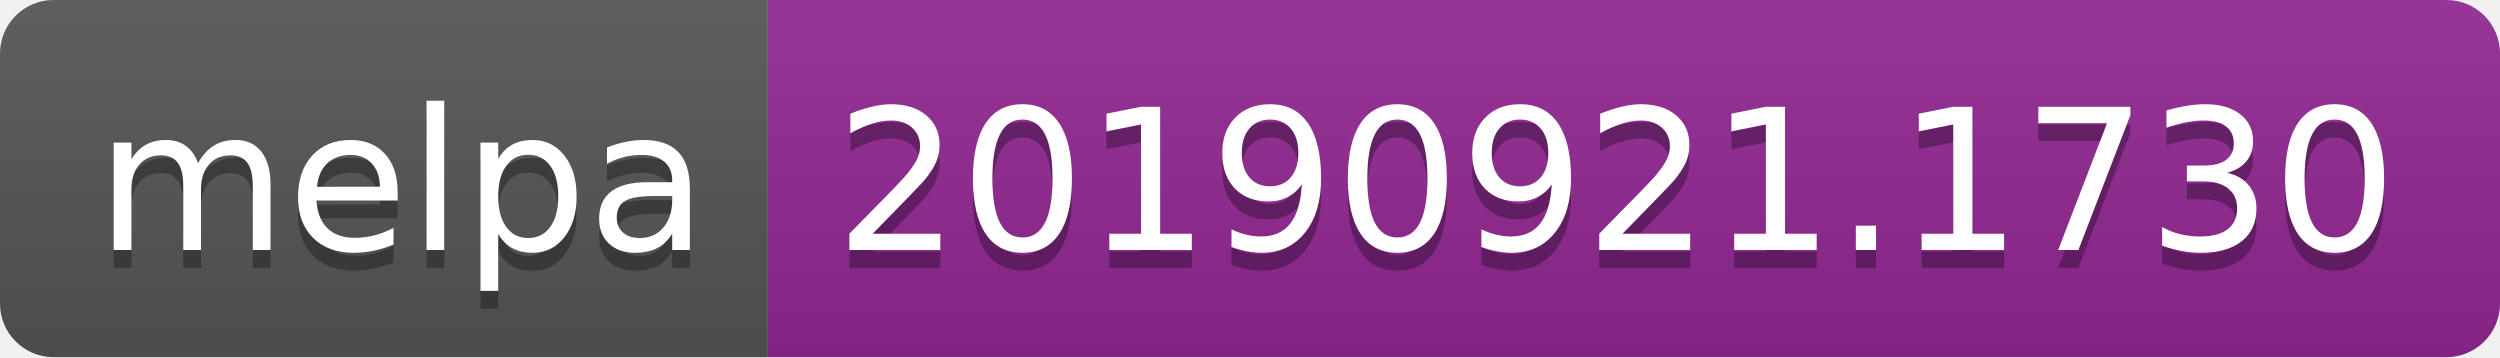
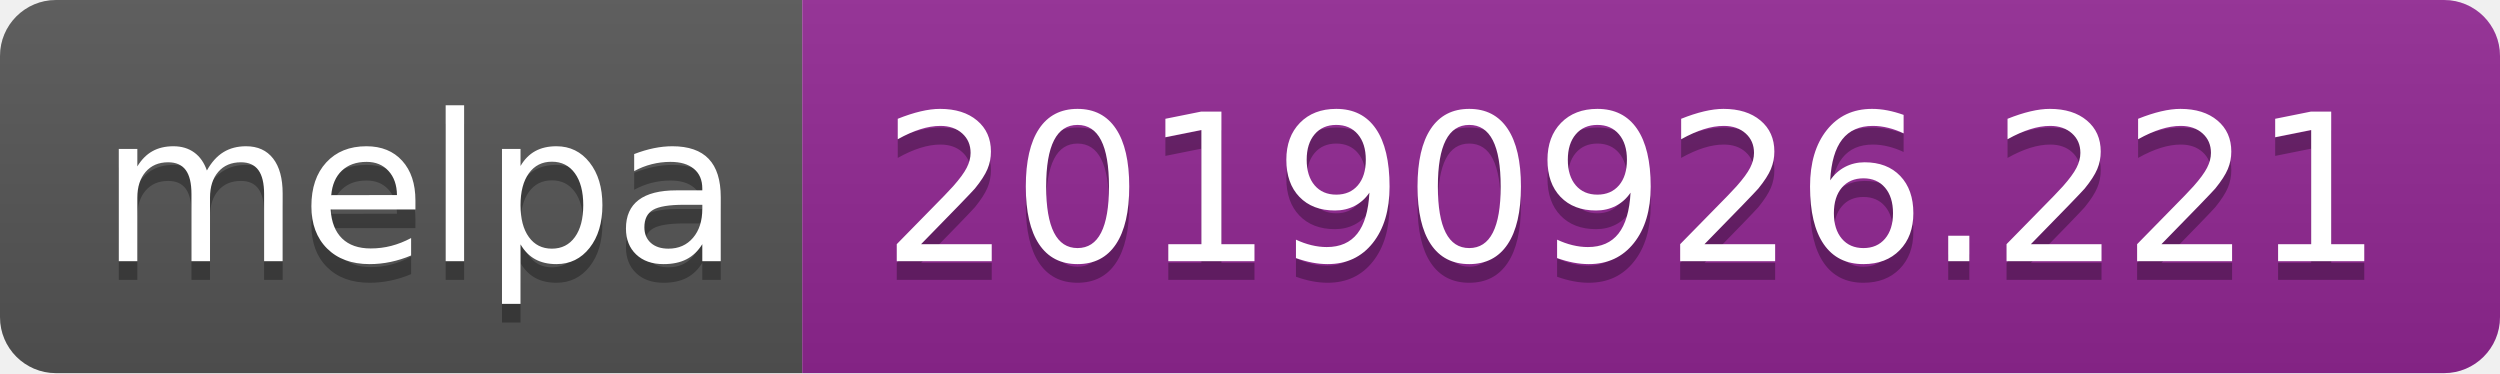
- <svg xmlns="http://www.w3.org/2000/svg" width="140" height="20">
+ <svg xmlns="http://www.w3.org/2000/svg" width="134" height="20">
  <linearGradient id="b" x2="0" y2="100%">
    <stop offset="0" stop-color="#bbb" stop-opacity=".1" />
    <stop offset="1" stop-opacity=".1" />
  </linearGradient>
  <clipPath id="a">
-     <rect width="140" height="20" rx="3" fill="#fff" />
+     <rect width="134" height="20" rx="3" fill="#fff" />
  </clipPath>
  <g clip-path="url(#a)">
    <path fill="#555" d="M0 0h43v20H0z" />
-     <path fill="#922793" d="M43 0h97v20H43z" />
-     <path fill="url(#b)" d="M0 0h140v20H0z" />
+     <path fill="#922793" d="M43 0h91v20H43z" />
+     <path fill="url(#b)" d="M0 0h134v20H0z" />
  </g>
  <g fill="#fff" text-anchor="middle" font-family="DejaVu Sans,Verdana,Geneva,sans-serif" font-size="110">
    <text x="225" y="150" fill="#010101" fill-opacity=".3" transform="scale(.1)" textLength="330">melpa</text>
    <text x="225" y="140" transform="scale(.1)" textLength="330">melpa</text>
-     <text x="905" y="150" fill="#010101" fill-opacity=".3" transform="scale(.1)" textLength="870">20190921.1730</text>
-     <text x="905" y="140" transform="scale(.1)" textLength="870">20190921.1730</text>
+     <text x="875" y="150" fill="#010101" fill-opacity=".3" transform="scale(.1)" textLength="810">20190926.221</text>
+     <text x="875" y="140" transform="scale(.1)" textLength="810">20190926.221</text>
  </g>
</svg>
